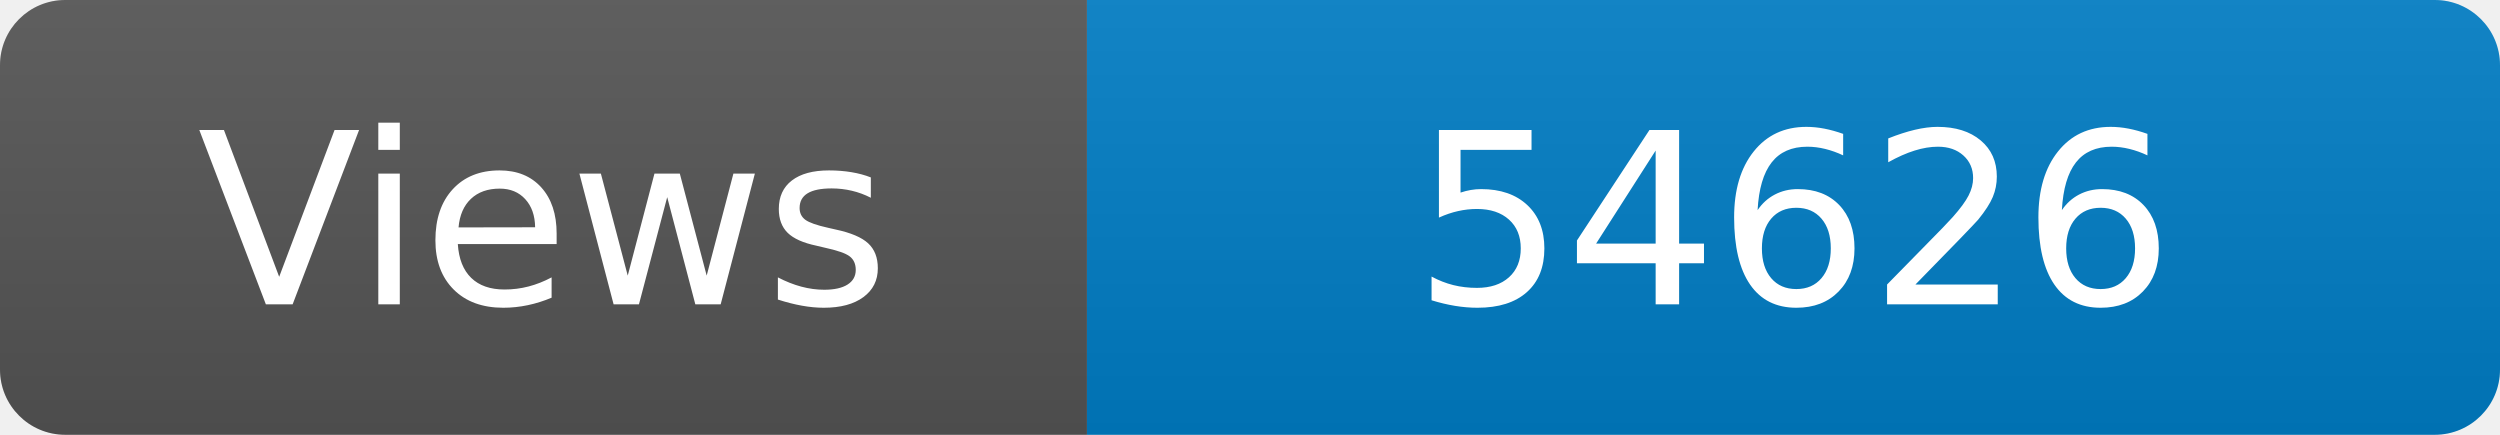
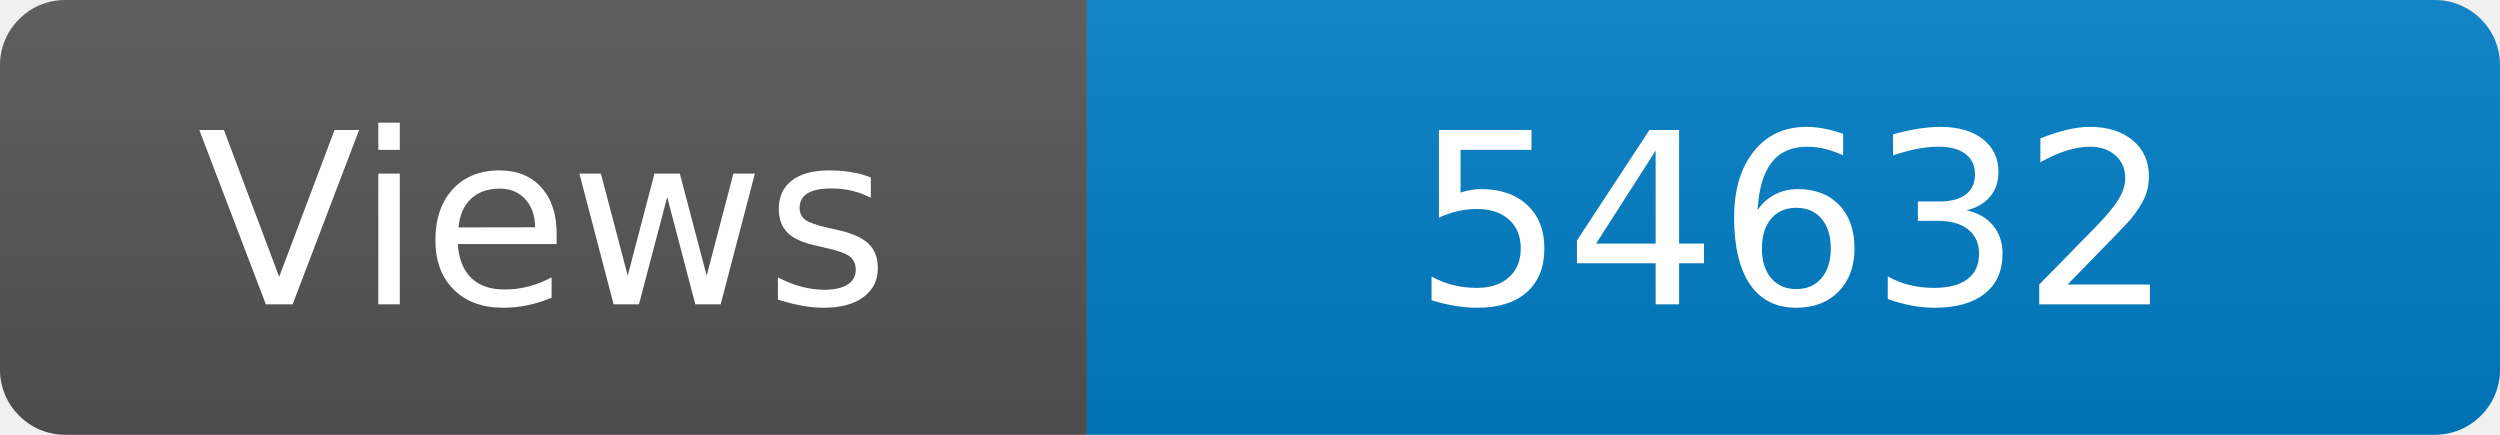
<svg xmlns="http://www.w3.org/2000/svg" width="115" height="20" role="img" aria-label="Maintained?: yes">
  <linearGradient id="s" x2="0" y2="100%">
    <stop offset="0" stop-color="#bbb" stop-opacity=".1" />
    <stop offset="1" stop-opacity=".1" />
  </linearGradient>
  <clipPath id="r">
    <rect width="115" height="20" rx="3" fill="#fff" />
  </clipPath>
  <g clip-path="url(#r)">
    <rect width="50" height="20" fill="#555" />
    <rect x="50" width="160" height="20" fill="#007ec6" />
    <rect width="115" height="20" fill="url(#s)" />
  </g>
  <g fill="#fff" text-anchor="middle" font-family="Verdana,Geneva,DejaVu Sans,sans-serif" font-size="110">
    <text x="250" y="140" transform="scale(.1)" fill="#fff">Views</text>
-     <text x="825" y="140" transform="scale(.1)" fill="#fff">54626</text>
+     <text x="825" y="140" transform="scale(.1)" fill="#fff">54632</text>
  </g>
</svg>
